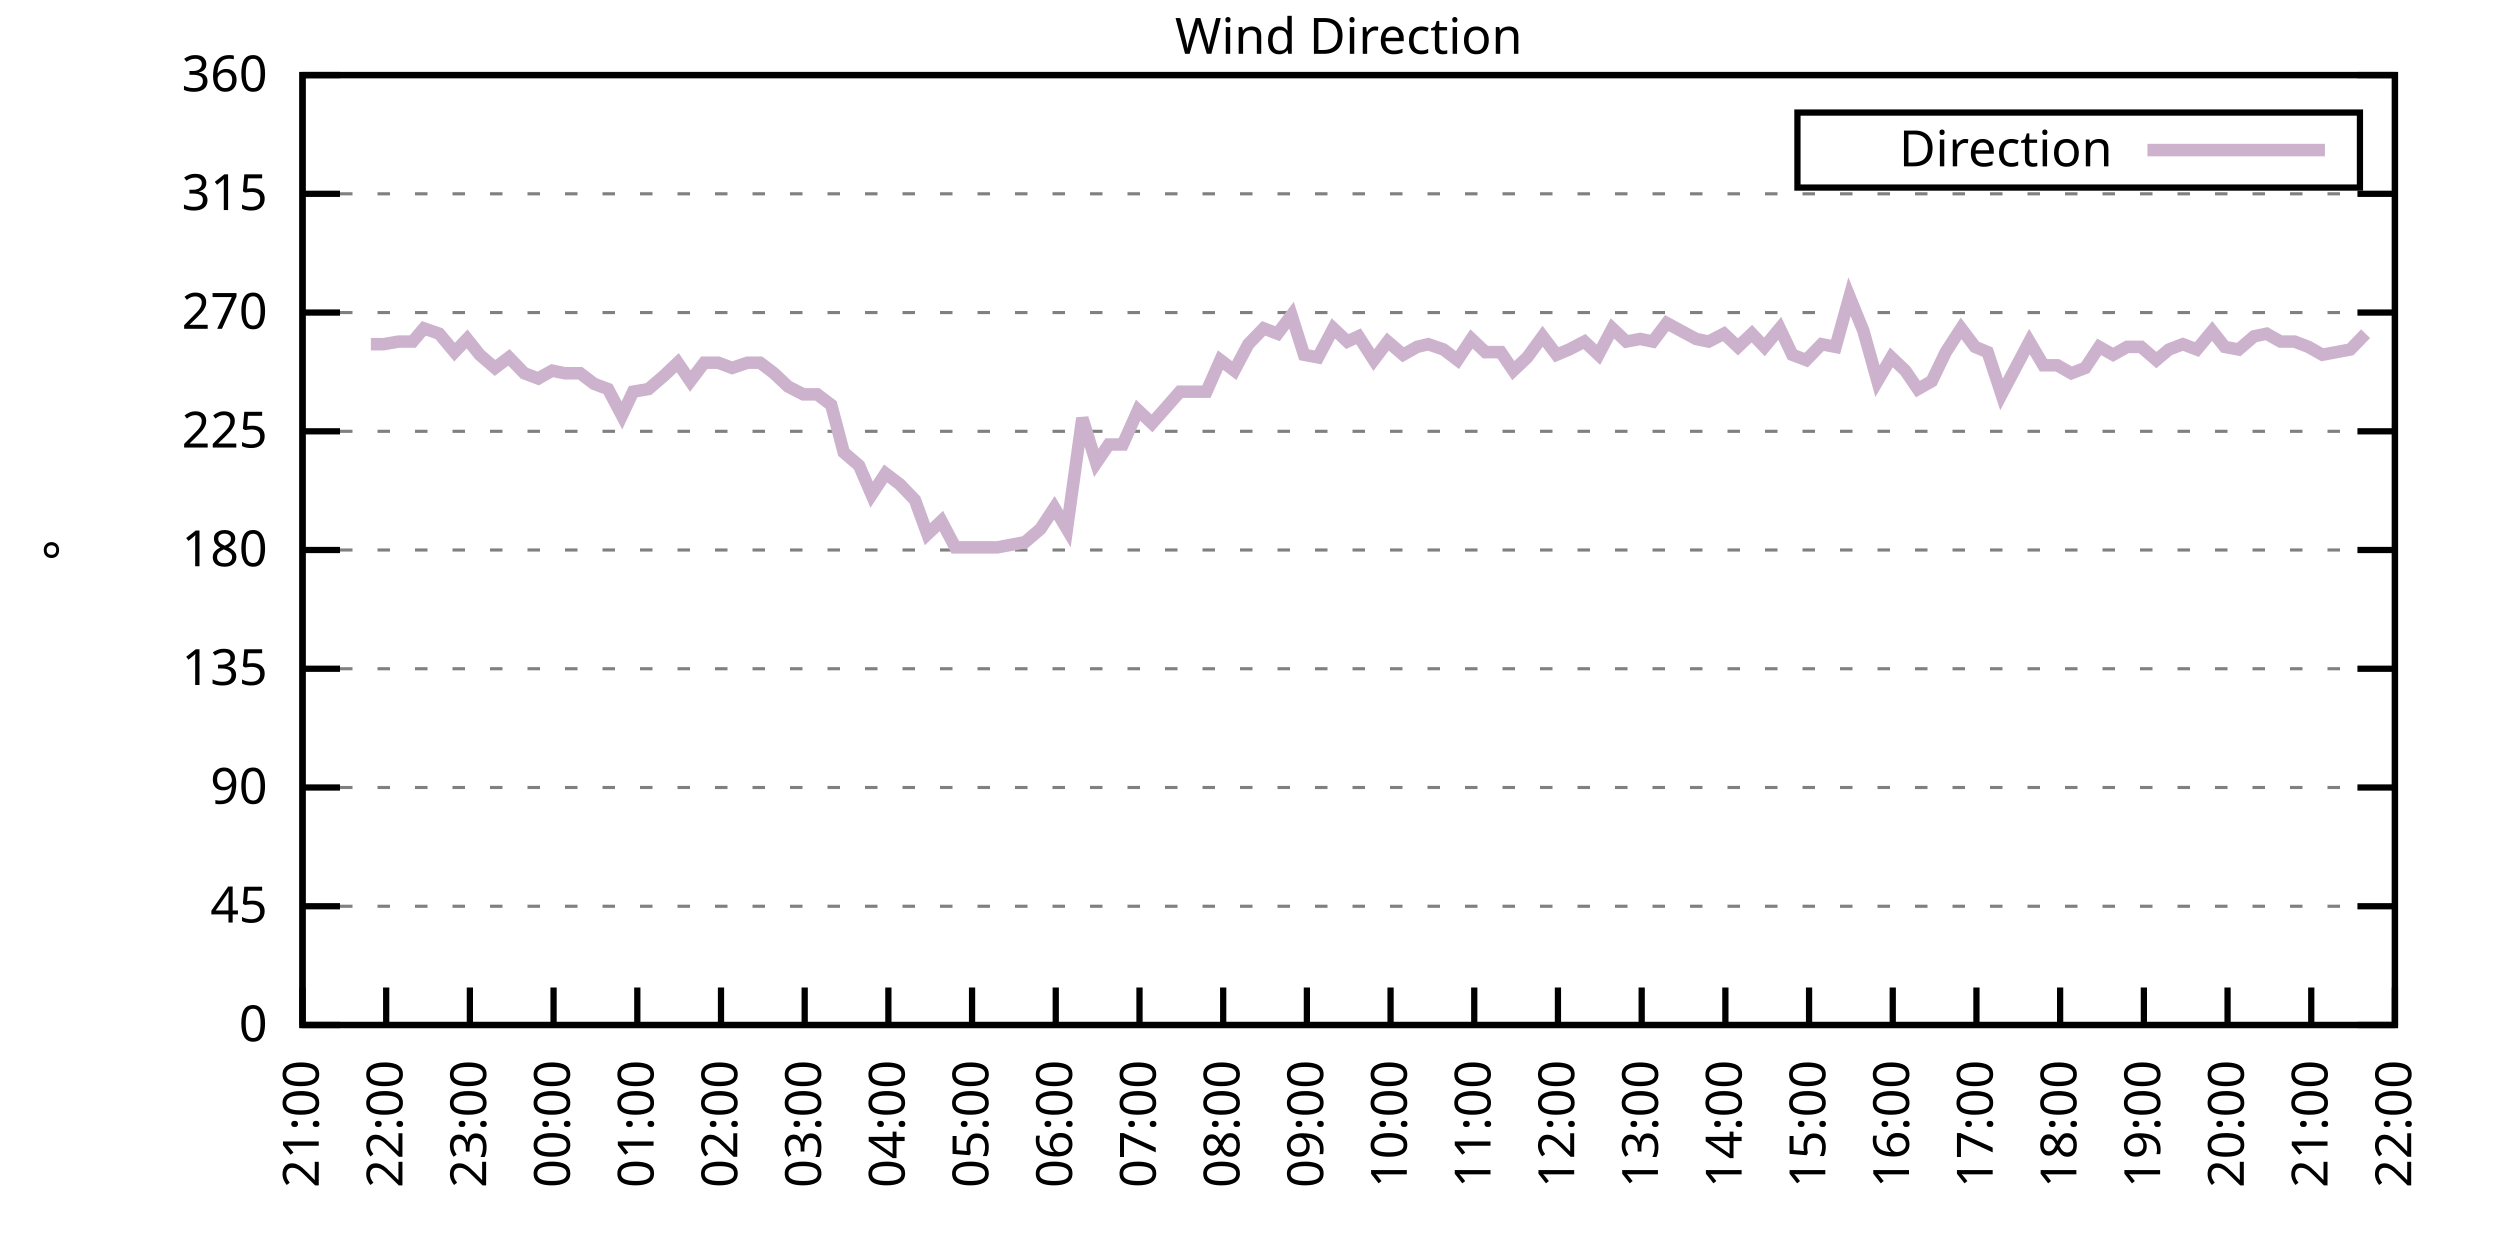
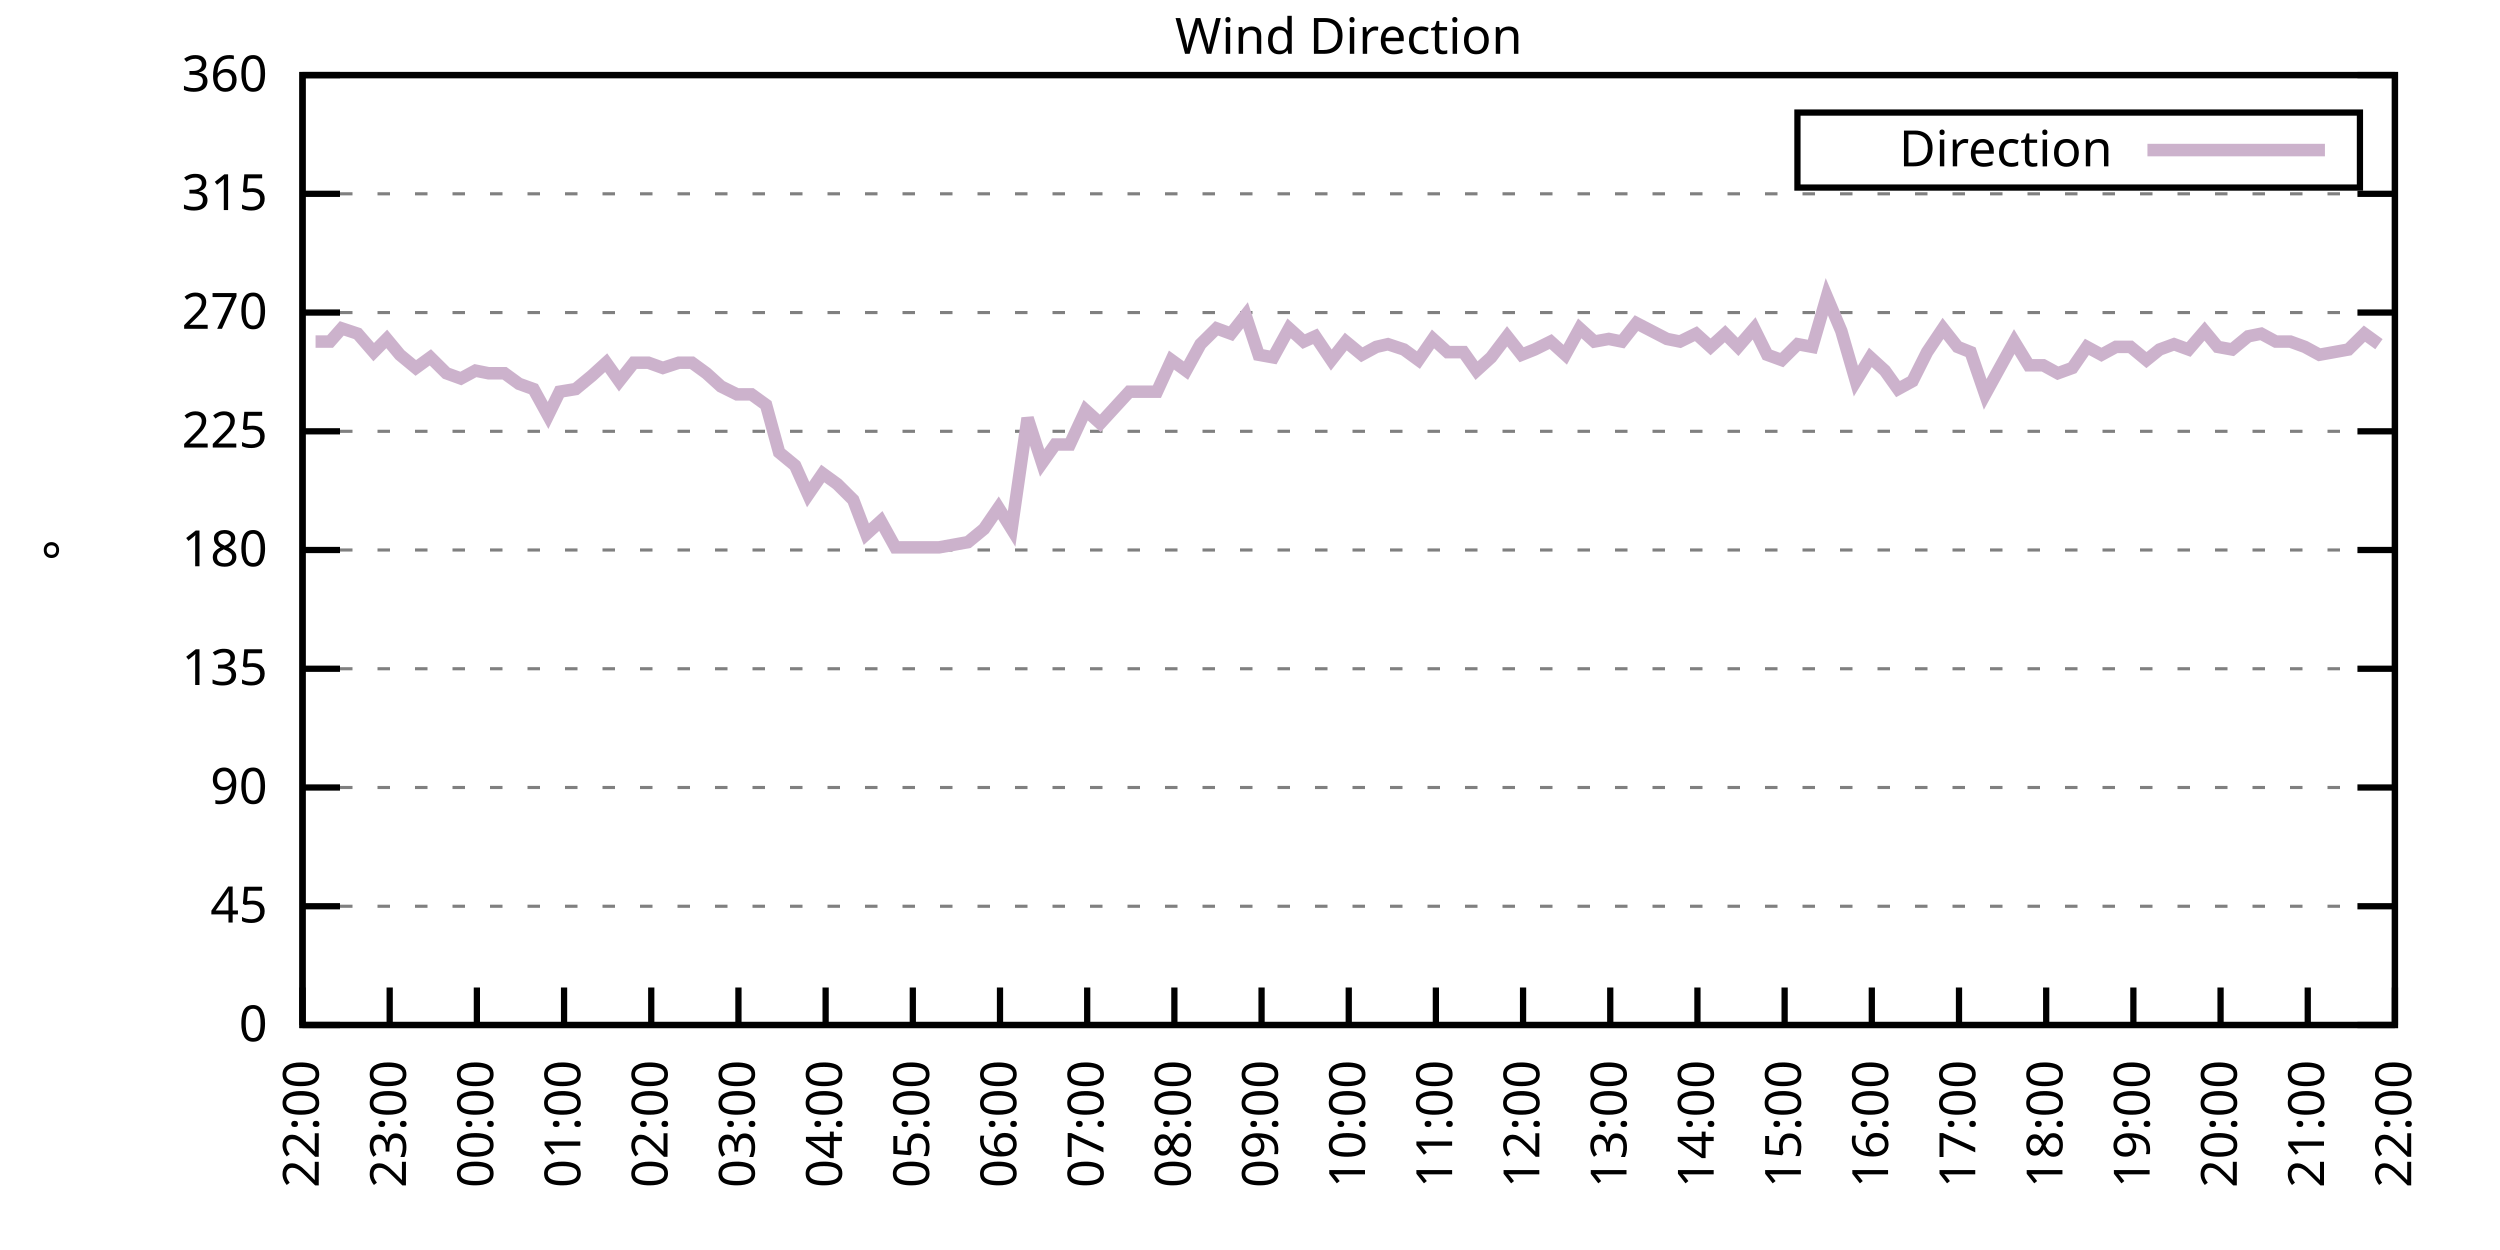
<svg xmlns="http://www.w3.org/2000/svg" xmlns:xlink="http://www.w3.org/1999/xlink" width="400" height="200" viewBox="0 0 400 200">
  <g id="gnuplot_canvas">
    <rect x="0" y="0" width="400" height="200" fill="none" />
    <defs>
      <circle id="gpDot" r="0.5" stroke-width="0.5" stroke="currentColor" />
      <path id="gpPt0" stroke-width="0.333" stroke="currentColor" d="M-1,0 h2 M0,-1 v2" />
      <path id="gpPt1" stroke-width="0.333" stroke="currentColor" d="M-1,-1 L1,1 M1,-1 L-1,1" />
      <path id="gpPt2" stroke-width="0.333" stroke="currentColor" d="M-1,0 L1,0 M0,-1 L0,1 M-1,-1 L1,1 M-1,1 L1,-1" />
      <rect id="gpPt3" stroke-width="0.333" stroke="currentColor" x="-1" y="-1" width="2" height="2" />
      <rect id="gpPt4" stroke-width="0.333" stroke="currentColor" fill="currentColor" x="-1" y="-1" width="2" height="2" />
      <circle id="gpPt5" stroke-width="0.333" stroke="currentColor" cx="0" cy="0" r="1" />
      <use xlink:href="#gpPt5" id="gpPt6" fill="currentColor" stroke="none" />
      <path id="gpPt7" stroke-width="0.333" stroke="currentColor" d="M0,-1.33 L-1.33,0.67 L1.33,0.67 z" />
      <use xlink:href="#gpPt7" id="gpPt8" fill="currentColor" stroke="none" />
      <use xlink:href="#gpPt7" id="gpPt9" stroke="currentColor" transform="rotate(180)" />
      <use xlink:href="#gpPt9" id="gpPt10" fill="currentColor" stroke="none" />
      <use xlink:href="#gpPt3" id="gpPt11" stroke="currentColor" transform="rotate(45)" />
      <use xlink:href="#gpPt11" id="gpPt12" fill="currentColor" stroke="none" />
      <path id="gpPt13" stroke-width="0.333" stroke="currentColor" d="M0,1.330 L1.265,0.411 L0.782,-1.067 L-0.782,-1.076 L-1.265,0.411 z" />
      <use xlink:href="#gpPt13" id="gpPt14" fill="currentColor" stroke="none" />
      <filter id="textbox" filterUnits="objectBoundingBox" x="0" y="0" height="1" width="1">
        <feFlood flood-color="white" flood-opacity="1" result="bgnd" />
        <feComposite in="SourceGraphic" in2="bgnd" operator="atop" />
      </filter>
      <filter id="greybox" filterUnits="objectBoundingBox" x="0" y="0" height="1" width="1">
        <feFlood flood-color="lightgrey" flood-opacity="1" result="grey" />
        <feComposite in="SourceGraphic" in2="grey" operator="atop" />
      </filter>
    </defs>
    <g fill="none" color="white" stroke="currentColor" stroke-width="1.00" stroke-linecap="butt" stroke-linejoin="miter">
</g>
    <g fill="none" color="black" stroke="currentColor" stroke-width="1.00" stroke-linecap="butt" stroke-linejoin="miter">
      <g stroke="none" shape-rendering="crispEdges">
        <polygon fill="rgb(255, 255, 255)" points="48.40,164.00 383.18,164.00 383.18,12.02 48.40,12.02 " />
      </g>
    </g>
    <g fill="none" color="black" stroke="currentColor" stroke-width="1.00" stroke-linecap="butt" stroke-linejoin="miter">
</g>
    <g fill="none" color="black" stroke="black" stroke-width="0.50" stroke-linecap="butt" stroke-linejoin="miter">
</g>
    <g fill="none" color="gray" stroke="currentColor" stroke-width="0.50" stroke-linecap="butt" stroke-linejoin="miter">
      <path stroke="gray" stroke-dasharray="2,4" class="gridline" d="M48.40,164.00 L383.19,164.00  " />
    </g>
    <g fill="none" color="gray" stroke="gray" stroke-width="1.00" stroke-linecap="butt" stroke-linejoin="miter">
</g>
    <g fill="none" color="black" stroke="currentColor" stroke-width="1.00" stroke-linecap="butt" stroke-linejoin="miter">
      <path stroke="black" d="M48.40,164.00 L54.40,164.00 M383.19,164.00 L377.19,164.00  " />
      <g transform="translate(42.80,166.60)" stroke="none" fill="black" font-family="Sans" font-size="8.00" text-anchor="end">
        <text>
          <tspan font-family="Sans"> 0</tspan>
        </text>
      </g>
    </g>
    <g fill="none" color="black" stroke="currentColor" stroke-width="1.00" stroke-linecap="butt" stroke-linejoin="miter">
</g>
    <g fill="none" color="black" stroke="black" stroke-width="0.50" stroke-linecap="butt" stroke-linejoin="miter">
</g>
    <g fill="none" color="gray" stroke="currentColor" stroke-width="0.50" stroke-linecap="butt" stroke-linejoin="miter">
      <path stroke="gray" stroke-dasharray="2,4" class="gridline" d="M48.40,145.00 L383.19,145.00  " />
    </g>
    <g fill="none" color="gray" stroke="gray" stroke-width="1.00" stroke-linecap="butt" stroke-linejoin="miter">
</g>
    <g fill="none" color="black" stroke="currentColor" stroke-width="1.00" stroke-linecap="butt" stroke-linejoin="miter">
      <path stroke="black" d="M48.40,145.00 L54.40,145.00 M383.19,145.00 L377.19,145.00  " />
      <g transform="translate(42.80,147.60)" stroke="none" fill="black" font-family="Sans" font-size="8.00" text-anchor="end">
        <text>
          <tspan font-family="Sans"> 45</tspan>
        </text>
      </g>
    </g>
    <g fill="none" color="black" stroke="currentColor" stroke-width="1.00" stroke-linecap="butt" stroke-linejoin="miter">
</g>
    <g fill="none" color="black" stroke="black" stroke-width="0.50" stroke-linecap="butt" stroke-linejoin="miter">
</g>
    <g fill="none" color="gray" stroke="currentColor" stroke-width="0.50" stroke-linecap="butt" stroke-linejoin="miter">
      <path stroke="gray" stroke-dasharray="2,4" class="gridline" d="M48.40,126.00 L383.19,126.00  " />
    </g>
    <g fill="none" color="gray" stroke="gray" stroke-width="1.00" stroke-linecap="butt" stroke-linejoin="miter">
</g>
    <g fill="none" color="black" stroke="currentColor" stroke-width="1.00" stroke-linecap="butt" stroke-linejoin="miter">
      <path stroke="black" d="M48.40,126.00 L54.40,126.00 M383.19,126.00 L377.19,126.00  " />
      <g transform="translate(42.80,128.60)" stroke="none" fill="black" font-family="Sans" font-size="8.00" text-anchor="end">
        <text>
          <tspan font-family="Sans"> 90</tspan>
        </text>
      </g>
    </g>
    <g fill="none" color="black" stroke="currentColor" stroke-width="1.00" stroke-linecap="butt" stroke-linejoin="miter">
</g>
    <g fill="none" color="black" stroke="black" stroke-width="0.50" stroke-linecap="butt" stroke-linejoin="miter">
</g>
    <g fill="none" color="gray" stroke="currentColor" stroke-width="0.50" stroke-linecap="butt" stroke-linejoin="miter">
      <path stroke="gray" stroke-dasharray="2,4" class="gridline" d="M48.40,107.00 L383.19,107.00  " />
    </g>
    <g fill="none" color="gray" stroke="gray" stroke-width="1.00" stroke-linecap="butt" stroke-linejoin="miter">
</g>
    <g fill="none" color="black" stroke="currentColor" stroke-width="1.00" stroke-linecap="butt" stroke-linejoin="miter">
      <path stroke="black" d="M48.40,107.00 L54.40,107.00 M383.19,107.00 L377.19,107.00  " />
      <g transform="translate(42.80,109.60)" stroke="none" fill="black" font-family="Sans" font-size="8.00" text-anchor="end">
        <text>
          <tspan font-family="Sans"> 135</tspan>
        </text>
      </g>
    </g>
    <g fill="none" color="black" stroke="currentColor" stroke-width="1.00" stroke-linecap="butt" stroke-linejoin="miter">
</g>
    <g fill="none" color="black" stroke="black" stroke-width="0.50" stroke-linecap="butt" stroke-linejoin="miter">
</g>
    <g fill="none" color="gray" stroke="currentColor" stroke-width="0.50" stroke-linecap="butt" stroke-linejoin="miter">
      <path stroke="gray" stroke-dasharray="2,4" class="gridline" d="M48.40,88.00 L383.19,88.00  " />
    </g>
    <g fill="none" color="gray" stroke="gray" stroke-width="1.00" stroke-linecap="butt" stroke-linejoin="miter">
</g>
    <g fill="none" color="black" stroke="currentColor" stroke-width="1.00" stroke-linecap="butt" stroke-linejoin="miter">
      <path stroke="black" d="M48.40,88.00 L54.40,88.00 M383.19,88.00 L377.19,88.00  " />
      <g transform="translate(42.80,90.60)" stroke="none" fill="black" font-family="Sans" font-size="8.00" text-anchor="end">
        <text>
          <tspan font-family="Sans"> 180</tspan>
        </text>
      </g>
    </g>
    <g fill="none" color="black" stroke="currentColor" stroke-width="1.00" stroke-linecap="butt" stroke-linejoin="miter">
</g>
    <g fill="none" color="black" stroke="black" stroke-width="0.50" stroke-linecap="butt" stroke-linejoin="miter">
</g>
    <g fill="none" color="gray" stroke="currentColor" stroke-width="0.50" stroke-linecap="butt" stroke-linejoin="miter">
      <path stroke="gray" stroke-dasharray="2,4" class="gridline" d="M48.40,69.01 L383.19,69.01  " />
    </g>
    <g fill="none" color="gray" stroke="gray" stroke-width="1.00" stroke-linecap="butt" stroke-linejoin="miter">
</g>
    <g fill="none" color="black" stroke="currentColor" stroke-width="1.00" stroke-linecap="butt" stroke-linejoin="miter">
      <path stroke="black" d="M48.40,69.01 L54.40,69.01 M383.19,69.01 L377.19,69.01  " />
      <g transform="translate(42.80,71.61)" stroke="none" fill="black" font-family="Sans" font-size="8.00" text-anchor="end">
        <text>
          <tspan font-family="Sans"> 225</tspan>
        </text>
      </g>
    </g>
    <g fill="none" color="black" stroke="currentColor" stroke-width="1.00" stroke-linecap="butt" stroke-linejoin="miter">
</g>
    <g fill="none" color="black" stroke="black" stroke-width="0.50" stroke-linecap="butt" stroke-linejoin="miter">
</g>
    <g fill="none" color="gray" stroke="currentColor" stroke-width="0.50" stroke-linecap="butt" stroke-linejoin="miter">
      <path stroke="gray" stroke-dasharray="2,4" class="gridline" d="M48.40,50.01 L383.19,50.01  " />
    </g>
    <g fill="none" color="gray" stroke="gray" stroke-width="1.00" stroke-linecap="butt" stroke-linejoin="miter">
</g>
    <g fill="none" color="black" stroke="currentColor" stroke-width="1.00" stroke-linecap="butt" stroke-linejoin="miter">
      <path stroke="black" d="M48.40,50.01 L54.40,50.01 M383.19,50.01 L377.19,50.01  " />
      <g transform="translate(42.80,52.61)" stroke="none" fill="black" font-family="Sans" font-size="8.00" text-anchor="end">
        <text>
          <tspan font-family="Sans"> 270</tspan>
        </text>
      </g>
    </g>
    <g fill="none" color="black" stroke="currentColor" stroke-width="1.00" stroke-linecap="butt" stroke-linejoin="miter">
</g>
    <g fill="none" color="black" stroke="black" stroke-width="0.50" stroke-linecap="butt" stroke-linejoin="miter">
</g>
    <g fill="none" color="gray" stroke="currentColor" stroke-width="0.50" stroke-linecap="butt" stroke-linejoin="miter">
      <path stroke="gray" stroke-dasharray="2,4" class="gridline" d="M48.40,31.01 L383.19,31.01  " />
    </g>
    <g fill="none" color="gray" stroke="gray" stroke-width="1.00" stroke-linecap="butt" stroke-linejoin="miter">
</g>
    <g fill="none" color="black" stroke="currentColor" stroke-width="1.00" stroke-linecap="butt" stroke-linejoin="miter">
      <path stroke="black" d="M48.40,31.01 L54.40,31.01 M383.19,31.01 L377.19,31.01  " />
      <g transform="translate(42.80,33.61)" stroke="none" fill="black" font-family="Sans" font-size="8.00" text-anchor="end">
        <text>
          <tspan font-family="Sans"> 315</tspan>
        </text>
      </g>
    </g>
    <g fill="none" color="black" stroke="currentColor" stroke-width="1.00" stroke-linecap="butt" stroke-linejoin="miter">
</g>
    <g fill="none" color="black" stroke="black" stroke-width="0.50" stroke-linecap="butt" stroke-linejoin="miter">
</g>
    <g fill="none" color="gray" stroke="currentColor" stroke-width="0.50" stroke-linecap="butt" stroke-linejoin="miter">
      <path stroke="gray" stroke-dasharray="2,4" class="gridline" d="M48.40,12.01 L383.19,12.01  " />
    </g>
    <g fill="none" color="gray" stroke="gray" stroke-width="1.00" stroke-linecap="butt" stroke-linejoin="miter">
</g>
    <g fill="none" color="black" stroke="currentColor" stroke-width="1.00" stroke-linecap="butt" stroke-linejoin="miter">
      <path stroke="black" d="M48.40,12.01 L54.40,12.01 M383.19,12.01 L377.19,12.01  " />
      <g transform="translate(42.80,14.61)" stroke="none" fill="black" font-family="Sans" font-size="8.00" text-anchor="end">
        <text>
          <tspan font-family="Sans"> 360</tspan>
        </text>
      </g>
    </g>
    <g fill="none" color="black" stroke="currentColor" stroke-width="1.00" stroke-linecap="butt" stroke-linejoin="miter">
      <path stroke="black" d="M48.40,164.00 L48.40,158.00  " />
      <g transform="translate(51.00,169.60) rotate(270.00)" stroke="none" fill="black" font-family="Sans" font-size="8.00" text-anchor="end">
        <text>
-           <tspan font-family="Sans">21:00</tspan>
-         </text>
-       </g>
-     </g>
-     <g fill="none" color="black" stroke="currentColor" stroke-width="1.00" stroke-linecap="butt" stroke-linejoin="miter">
-       <path stroke="black" d="M61.79,164.00 L61.79,158.00  " />
-       <g transform="translate(64.39,169.60) rotate(270.00)" stroke="none" fill="black" font-family="Sans" font-size="8.00" text-anchor="end">
-         <text>
          <tspan font-family="Sans">22:00</tspan>
        </text>
      </g>
    </g>
    <g fill="none" color="black" stroke="currentColor" stroke-width="1.00" stroke-linecap="butt" stroke-linejoin="miter">
-       <path stroke="black" d="M75.18,164.00 L75.18,158.00  " />
-       <g transform="translate(77.78,169.60) rotate(270.00)" stroke="none" fill="black" font-family="Sans" font-size="8.00" text-anchor="end">
+       <path stroke="black" d="M62.35,164.00 L62.35,158.00  " />
+       <g transform="translate(64.95,169.60) rotate(270.00)" stroke="none" fill="black" font-family="Sans" font-size="8.00" text-anchor="end">
        <text>
          <tspan font-family="Sans">23:00</tspan>
        </text>
      </g>
    </g>
    <g fill="none" color="black" stroke="currentColor" stroke-width="1.00" stroke-linecap="butt" stroke-linejoin="miter">
-       <path stroke="black" d="M88.57,164.00 L88.57,158.00  " />
-       <g transform="translate(91.17,169.60) rotate(270.00)" stroke="none" fill="black" font-family="Sans" font-size="8.00" text-anchor="end">
+       <path stroke="black" d="M76.30,164.00 L76.30,158.00  " />
+       <g transform="translate(78.90,169.60) rotate(270.00)" stroke="none" fill="black" font-family="Sans" font-size="8.00" text-anchor="end">
        <text>
          <tspan font-family="Sans">00:00</tspan>
        </text>
      </g>
    </g>
    <g fill="none" color="black" stroke="currentColor" stroke-width="1.00" stroke-linecap="butt" stroke-linejoin="miter">
-       <path stroke="black" d="M101.97,164.00 L101.97,158.00  " />
-       <g transform="translate(104.57,169.60) rotate(270.00)" stroke="none" fill="black" font-family="Sans" font-size="8.00" text-anchor="end">
+       <path stroke="black" d="M90.25,164.00 L90.25,158.00  " />
+       <g transform="translate(92.85,169.60) rotate(270.00)" stroke="none" fill="black" font-family="Sans" font-size="8.00" text-anchor="end">
        <text>
          <tspan font-family="Sans">01:00</tspan>
        </text>
      </g>
    </g>
    <g fill="none" color="black" stroke="currentColor" stroke-width="1.00" stroke-linecap="butt" stroke-linejoin="miter">
-       <path stroke="black" d="M115.36,164.00 L115.36,158.00  " />
-       <g transform="translate(117.96,169.60) rotate(270.00)" stroke="none" fill="black" font-family="Sans" font-size="8.00" text-anchor="end">
+       <path stroke="black" d="M104.20,164.00 L104.20,158.00  " />
+       <g transform="translate(106.80,169.60) rotate(270.00)" stroke="none" fill="black" font-family="Sans" font-size="8.00" text-anchor="end">
        <text>
          <tspan font-family="Sans">02:00</tspan>
        </text>
      </g>
    </g>
    <g fill="none" color="black" stroke="currentColor" stroke-width="1.00" stroke-linecap="butt" stroke-linejoin="miter">
-       <path stroke="black" d="M128.75,164.00 L128.75,158.00  " />
-       <g transform="translate(131.35,169.60) rotate(270.00)" stroke="none" fill="black" font-family="Sans" font-size="8.00" text-anchor="end">
+       <path stroke="black" d="M118.15,164.00 L118.15,158.00  " />
+       <g transform="translate(120.75,169.60) rotate(270.00)" stroke="none" fill="black" font-family="Sans" font-size="8.00" text-anchor="end">
        <text>
          <tspan font-family="Sans">03:00</tspan>
        </text>
      </g>
    </g>
    <g fill="none" color="black" stroke="currentColor" stroke-width="1.00" stroke-linecap="butt" stroke-linejoin="miter">
-       <path stroke="black" d="M142.14,164.00 L142.14,158.00  " />
-       <g transform="translate(144.74,169.60) rotate(270.00)" stroke="none" fill="black" font-family="Sans" font-size="8.00" text-anchor="end">
+       <path stroke="black" d="M132.10,164.00 L132.10,158.00  " />
+       <g transform="translate(134.70,169.60) rotate(270.00)" stroke="none" fill="black" font-family="Sans" font-size="8.00" text-anchor="end">
        <text>
          <tspan font-family="Sans">04:00</tspan>
        </text>
      </g>
    </g>
    <g fill="none" color="black" stroke="currentColor" stroke-width="1.00" stroke-linecap="butt" stroke-linejoin="miter">
-       <path stroke="black" d="M155.53,164.00 L155.53,158.00  " />
-       <g transform="translate(158.13,169.60) rotate(270.00)" stroke="none" fill="black" font-family="Sans" font-size="8.00" text-anchor="end">
+       <path stroke="black" d="M146.05,164.00 L146.05,158.00  " />
+       <g transform="translate(148.65,169.60) rotate(270.00)" stroke="none" fill="black" font-family="Sans" font-size="8.00" text-anchor="end">
        <text>
          <tspan font-family="Sans">05:00</tspan>
        </text>
      </g>
    </g>
    <g fill="none" color="black" stroke="currentColor" stroke-width="1.00" stroke-linecap="butt" stroke-linejoin="miter">
-       <path stroke="black" d="M168.92,164.00 L168.92,158.00  " />
-       <g transform="translate(171.52,169.60) rotate(270.00)" stroke="none" fill="black" font-family="Sans" font-size="8.00" text-anchor="end">
+       <path stroke="black" d="M160.00,164.00 L160.00,158.00  " />
+       <g transform="translate(162.60,169.60) rotate(270.00)" stroke="none" fill="black" font-family="Sans" font-size="8.00" text-anchor="end">
        <text>
          <tspan font-family="Sans">06:00</tspan>
        </text>
      </g>
    </g>
    <g fill="none" color="black" stroke="currentColor" stroke-width="1.00" stroke-linecap="butt" stroke-linejoin="miter">
-       <path stroke="black" d="M182.32,164.00 L182.32,158.00  " />
-       <g transform="translate(184.92,169.60) rotate(270.00)" stroke="none" fill="black" font-family="Sans" font-size="8.00" text-anchor="end">
+       <path stroke="black" d="M173.95,164.00 L173.95,158.00  " />
+       <g transform="translate(176.55,169.60) rotate(270.00)" stroke="none" fill="black" font-family="Sans" font-size="8.00" text-anchor="end">
        <text>
          <tspan font-family="Sans">07:00</tspan>
        </text>
      </g>
    </g>
    <g fill="none" color="black" stroke="currentColor" stroke-width="1.00" stroke-linecap="butt" stroke-linejoin="miter">
-       <path stroke="black" d="M195.71,164.00 L195.71,158.00  " />
-       <g transform="translate(198.31,169.60) rotate(270.00)" stroke="none" fill="black" font-family="Sans" font-size="8.00" text-anchor="end">
+       <path stroke="black" d="M187.90,164.00 L187.90,158.00  " />
+       <g transform="translate(190.50,169.60) rotate(270.00)" stroke="none" fill="black" font-family="Sans" font-size="8.00" text-anchor="end">
        <text>
          <tspan font-family="Sans">08:00</tspan>
        </text>
      </g>
    </g>
    <g fill="none" color="black" stroke="currentColor" stroke-width="1.00" stroke-linecap="butt" stroke-linejoin="miter">
-       <path stroke="black" d="M209.10,164.00 L209.10,158.00  " />
-       <g transform="translate(211.70,169.60) rotate(270.00)" stroke="none" fill="black" font-family="Sans" font-size="8.00" text-anchor="end">
+       <path stroke="black" d="M201.85,164.00 L201.85,158.00  " />
+       <g transform="translate(204.45,169.60) rotate(270.00)" stroke="none" fill="black" font-family="Sans" font-size="8.00" text-anchor="end">
        <text>
          <tspan font-family="Sans">09:00</tspan>
        </text>
      </g>
    </g>
    <g fill="none" color="black" stroke="currentColor" stroke-width="1.00" stroke-linecap="butt" stroke-linejoin="miter">
-       <path stroke="black" d="M222.49,164.00 L222.49,158.00  " />
-       <g transform="translate(225.09,169.60) rotate(270.00)" stroke="none" fill="black" font-family="Sans" font-size="8.00" text-anchor="end">
+       <path stroke="black" d="M215.80,164.00 L215.80,158.00  " />
+       <g transform="translate(218.40,169.60) rotate(270.00)" stroke="none" fill="black" font-family="Sans" font-size="8.00" text-anchor="end">
        <text>
          <tspan font-family="Sans">10:00</tspan>
        </text>
      </g>
    </g>
    <g fill="none" color="black" stroke="currentColor" stroke-width="1.00" stroke-linecap="butt" stroke-linejoin="miter">
-       <path stroke="black" d="M235.88,164.00 L235.88,158.00  " />
-       <g transform="translate(238.48,169.60) rotate(270.00)" stroke="none" fill="black" font-family="Sans" font-size="8.00" text-anchor="end">
+       <path stroke="black" d="M229.74,164.00 L229.74,158.00  " />
+       <g transform="translate(232.34,169.60) rotate(270.00)" stroke="none" fill="black" font-family="Sans" font-size="8.00" text-anchor="end">
        <text>
          <tspan font-family="Sans">11:00</tspan>
        </text>
      </g>
    </g>
    <g fill="none" color="black" stroke="currentColor" stroke-width="1.00" stroke-linecap="butt" stroke-linejoin="miter">
-       <path stroke="black" d="M249.27,164.00 L249.27,158.00  " />
-       <g transform="translate(251.87,169.60) rotate(270.00)" stroke="none" fill="black" font-family="Sans" font-size="8.00" text-anchor="end">
+       <path stroke="black" d="M243.69,164.00 L243.69,158.00  " />
+       <g transform="translate(246.29,169.60) rotate(270.00)" stroke="none" fill="black" font-family="Sans" font-size="8.00" text-anchor="end">
        <text>
          <tspan font-family="Sans">12:00</tspan>
        </text>
      </g>
    </g>
    <g fill="none" color="black" stroke="currentColor" stroke-width="1.00" stroke-linecap="butt" stroke-linejoin="miter">
-       <path stroke="black" d="M262.67,164.00 L262.67,158.00  " />
-       <g transform="translate(265.27,169.60) rotate(270.00)" stroke="none" fill="black" font-family="Sans" font-size="8.00" text-anchor="end">
+       <path stroke="black" d="M257.64,164.00 L257.64,158.00  " />
+       <g transform="translate(260.24,169.60) rotate(270.00)" stroke="none" fill="black" font-family="Sans" font-size="8.00" text-anchor="end">
        <text>
          <tspan font-family="Sans">13:00</tspan>
        </text>
      </g>
    </g>
    <g fill="none" color="black" stroke="currentColor" stroke-width="1.00" stroke-linecap="butt" stroke-linejoin="miter">
-       <path stroke="black" d="M276.06,164.00 L276.06,158.00  " />
-       <g transform="translate(278.66,169.60) rotate(270.00)" stroke="none" fill="black" font-family="Sans" font-size="8.00" text-anchor="end">
+       <path stroke="black" d="M271.59,164.00 L271.59,158.00  " />
+       <g transform="translate(274.19,169.60) rotate(270.00)" stroke="none" fill="black" font-family="Sans" font-size="8.00" text-anchor="end">
        <text>
          <tspan font-family="Sans">14:00</tspan>
        </text>
      </g>
    </g>
    <g fill="none" color="black" stroke="currentColor" stroke-width="1.00" stroke-linecap="butt" stroke-linejoin="miter">
-       <path stroke="black" d="M289.45,164.00 L289.45,158.00  " />
-       <g transform="translate(292.05,169.60) rotate(270.00)" stroke="none" fill="black" font-family="Sans" font-size="8.00" text-anchor="end">
+       <path stroke="black" d="M285.54,164.00 L285.54,158.00  " />
+       <g transform="translate(288.14,169.60) rotate(270.00)" stroke="none" fill="black" font-family="Sans" font-size="8.00" text-anchor="end">
        <text>
          <tspan font-family="Sans">15:00</tspan>
        </text>
      </g>
    </g>
    <g fill="none" color="black" stroke="currentColor" stroke-width="1.00" stroke-linecap="butt" stroke-linejoin="miter">
-       <path stroke="black" d="M302.84,164.00 L302.84,158.00  " />
-       <g transform="translate(305.44,169.60) rotate(270.00)" stroke="none" fill="black" font-family="Sans" font-size="8.00" text-anchor="end">
+       <path stroke="black" d="M299.49,164.00 L299.49,158.00  " />
+       <g transform="translate(302.09,169.60) rotate(270.00)" stroke="none" fill="black" font-family="Sans" font-size="8.00" text-anchor="end">
        <text>
          <tspan font-family="Sans">16:00</tspan>
        </text>
      </g>
    </g>
    <g fill="none" color="black" stroke="currentColor" stroke-width="1.00" stroke-linecap="butt" stroke-linejoin="miter">
-       <path stroke="black" d="M316.23,164.00 L316.23,158.00  " />
-       <g transform="translate(318.83,169.60) rotate(270.00)" stroke="none" fill="black" font-family="Sans" font-size="8.00" text-anchor="end">
+       <path stroke="black" d="M313.44,164.00 L313.44,158.00  " />
+       <g transform="translate(316.04,169.60) rotate(270.00)" stroke="none" fill="black" font-family="Sans" font-size="8.00" text-anchor="end">
        <text>
          <tspan font-family="Sans">17:00</tspan>
        </text>
      </g>
    </g>
    <g fill="none" color="black" stroke="currentColor" stroke-width="1.00" stroke-linecap="butt" stroke-linejoin="miter">
-       <path stroke="black" d="M329.62,164.00 L329.62,158.00  " />
-       <g transform="translate(332.22,169.60) rotate(270.00)" stroke="none" fill="black" font-family="Sans" font-size="8.00" text-anchor="end">
+       <path stroke="black" d="M327.39,164.00 L327.39,158.00  " />
+       <g transform="translate(329.99,169.60) rotate(270.00)" stroke="none" fill="black" font-family="Sans" font-size="8.00" text-anchor="end">
        <text>
          <tspan font-family="Sans">18:00</tspan>
        </text>
      </g>
    </g>
    <g fill="none" color="black" stroke="currentColor" stroke-width="1.00" stroke-linecap="butt" stroke-linejoin="miter">
-       <path stroke="black" d="M343.02,164.00 L343.02,158.00  " />
-       <g transform="translate(345.62,169.60) rotate(270.00)" stroke="none" fill="black" font-family="Sans" font-size="8.00" text-anchor="end">
+       <path stroke="black" d="M341.34,164.00 L341.34,158.00  " />
+       <g transform="translate(343.94,169.60) rotate(270.00)" stroke="none" fill="black" font-family="Sans" font-size="8.00" text-anchor="end">
        <text>
          <tspan font-family="Sans">19:00</tspan>
        </text>
      </g>
    </g>
    <g fill="none" color="black" stroke="currentColor" stroke-width="1.00" stroke-linecap="butt" stroke-linejoin="miter">
-       <path stroke="black" d="M356.41,164.00 L356.41,158.00  " />
-       <g transform="translate(359.01,169.60) rotate(270.00)" stroke="none" fill="black" font-family="Sans" font-size="8.00" text-anchor="end">
+       <path stroke="black" d="M355.29,164.00 L355.29,158.00  " />
+       <g transform="translate(357.89,169.60) rotate(270.00)" stroke="none" fill="black" font-family="Sans" font-size="8.00" text-anchor="end">
        <text>
          <tspan font-family="Sans">20:00</tspan>
        </text>
      </g>
    </g>
    <g fill="none" color="black" stroke="currentColor" stroke-width="1.00" stroke-linecap="butt" stroke-linejoin="miter">
-       <path stroke="black" d="M369.80,164.00 L369.80,158.00  " />
-       <g transform="translate(372.40,169.60) rotate(270.00)" stroke="none" fill="black" font-family="Sans" font-size="8.00" text-anchor="end">
+       <path stroke="black" d="M369.24,164.00 L369.24,158.00  " />
+       <g transform="translate(371.84,169.60) rotate(270.00)" stroke="none" fill="black" font-family="Sans" font-size="8.00" text-anchor="end">
        <text>
          <tspan font-family="Sans">21:00</tspan>
        </text>
      </g>
    </g>
    <g fill="none" color="black" stroke="currentColor" stroke-width="1.00" stroke-linecap="butt" stroke-linejoin="miter">
      <path stroke="black" d="M383.19,164.00 L383.19,158.00  " />
      <g transform="translate(385.79,169.60) rotate(270.00)" stroke="none" fill="black" font-family="Sans" font-size="8.00" text-anchor="end">
        <text>
          <tspan font-family="Sans">22:00</tspan>
        </text>
      </g>
    </g>
    <g fill="none" color="black" stroke="currentColor" stroke-width="1.00" stroke-linecap="butt" stroke-linejoin="miter">
</g>
    <g fill="none" color="black" stroke="currentColor" stroke-width="1.00" stroke-linecap="butt" stroke-linejoin="miter">
      <path stroke="black" d="M48.40,12.01 L48.40,164.00 L383.19,164.00 L383.19,12.01 L48.40,12.01 Z  " />
    </g>
    <g fill="none" color="black" stroke="currentColor" stroke-width="1.00" stroke-linecap="butt" stroke-linejoin="miter">
</g>
    <g fill="none" color="black" stroke="currentColor" stroke-width="1.00" stroke-linecap="butt" stroke-linejoin="miter">
      <path stroke="black" d="M287.59,30.01 L287.59,18.01 L377.59,18.01 L377.59,30.01 L287.59,30.01 Z  " />
    </g>
    <g id="Wind_direction_plot_1">
      <g fill="none" color="white" stroke="black" stroke-width="2.00" stroke-linecap="butt" stroke-linejoin="miter">
</g>
      <g fill="none" color="black" stroke="currentColor" stroke-width="2.00" stroke-linecap="butt" stroke-linejoin="miter">
        <g transform="translate(337.99,26.61)" stroke="none" fill="black" font-family="Sans" font-size="8.00" text-anchor="end">
          <text>
            <tspan font-family="Sans">Direction</tspan>
          </text>
        </g>
      </g>
      <g fill="none" color="black" stroke="currentColor" stroke-width="2.00" stroke-linecap="butt" stroke-linejoin="miter">
-         <path stroke="rgb(204, 178, 204)" d="M343.59,24.01 L371.99,24.01 M59.34,55.07 L61.35,55.07 L63.80,54.65 L66.03,54.65 L67.82,52.54 L70.27,53.39   L72.73,56.34 L74.74,54.23 L76.75,56.76 L79.20,58.87 L81.43,57.18 L83.89,59.72 L86.12,60.56 L88.35,59.30   L90.36,59.72 L92.82,59.72 L95.05,61.41 L97.28,62.25 L99.51,66.47 L101.30,62.67 L103.75,62.25 L106.21,60.14   L108.44,58.03 L110.45,60.98 L112.68,58.03 L114.91,58.03 L117.14,58.87 L119.60,58.03 L121.61,58.03 L123.84,59.72   L126.07,61.83 L128.53,63.10 L130.76,63.10 L132.99,64.78 L135.00,72.38 L137.45,74.49 L139.46,79.14 L141.69,75.76   L143.93,77.45 L146.38,79.98 L148.39,85.47 L150.62,83.36 L152.85,87.58 L155.31,87.58 L157.10,87.58 L159.55,87.58   L161.78,87.16 L164.01,86.74 L166.47,84.63 L168.70,81.25 L170.71,84.63 L173.17,66.90 L175.40,74.07 L177.41,71.12   L179.64,71.12 L182.09,65.63 L184.32,67.74 L186.56,65.21 L188.79,62.67 L191.02,62.67 L193.03,62.67 L195.26,57.61   L197.49,59.30 L199.73,55.07 L202.18,52.54 L204.41,53.39 L206.64,50.43 L208.65,56.76 L210.88,57.18 L213.34,52.54   L215.57,54.65 L217.36,53.81 L219.81,57.61 L222.04,54.65 L224.50,56.76 L226.73,55.50 L228.52,55.07 L230.97,55.92   L233.20,57.61 L235.44,54.23 L237.67,56.34 L240.12,56.34 L242.13,59.30 L244.36,57.18 L246.82,53.81 L249.05,56.76   L251.06,55.92 L253.51,54.65 L255.75,56.76 L257.98,52.54 L260.21,54.65 L262.44,54.23 L264.45,54.65 L266.68,51.70   L271.37,54.23 L273.38,54.65 L275.83,53.39 L278.07,55.50 L280.30,53.39 L282.31,55.50 L284.76,52.54 L286.77,56.76   L289.00,57.61 L291.46,55.07 L293.69,55.50 L295.92,47.47 L298.15,52.96 L300.39,60.98 L302.62,57.18 L304.85,59.30   L306.86,62.25 L309.09,60.98 L311.32,56.34 L313.78,52.54 L316.01,55.50 L318.02,56.34 L320.25,63.10 L322.70,58.45   L324.71,54.65 L326.95,58.45 L329.18,58.45 L331.41,59.72 L333.64,58.87 L335.87,55.50 L338.10,56.76 L340.34,55.50   L342.57,55.50 L345.02,57.61 L347.03,55.92 L349.26,55.07 L351.50,55.92 L353.95,52.96 L355.96,55.50 L358.19,55.92   L360.65,53.81 L362.66,53.39 L364.89,54.65 L367.12,54.65 L369.35,55.50 L371.58,56.76 L373.82,56.34 L376.05,55.92   L378.50,53.39  " />
+         <path stroke="rgb(204, 178, 204)" d="M343.59,24.01 L371.99,24.01 M50.49,54.65 L52.82,54.65 L54.68,52.54 L57.23,53.39 L59.79,56.34 L61.88,54.23   L63.98,56.76 L66.53,58.87 L68.86,57.18 L71.42,59.72 L73.74,60.56 L76.07,59.30 L78.16,59.72 L80.72,59.72   L83.04,61.41 L85.37,62.25 L87.69,66.47 L89.55,62.67 L92.11,62.25 L94.67,60.14 L96.99,58.03 L99.08,60.98   L101.41,58.03 L103.73,58.03 L106.06,58.87 L108.62,58.03 L110.71,58.03 L113.03,59.72 L115.36,61.83 L117.92,63.10   L120.24,63.10 L122.57,64.78 L124.66,72.38 L127.22,74.49 L129.31,79.14 L131.63,75.76 L133.96,77.45 L136.51,79.98   L138.61,85.47 L140.93,83.36 L143.26,87.58 L145.81,87.58 L147.67,87.58 L150.23,87.58 L152.56,87.16 L154.88,86.74   L157.44,84.63 L159.76,81.25 L161.86,84.63 L164.41,66.90 L166.74,74.07 L168.83,71.12 L171.16,71.12 L173.71,65.63   L176.04,67.74 L178.36,65.21 L180.69,62.67 L183.01,62.67 L185.11,62.67 L187.43,57.61 L189.76,59.30 L192.08,55.07   L194.64,52.54 L196.96,53.39 L199.29,50.43 L201.38,56.76 L203.71,57.18 L206.26,52.54 L208.59,54.65 L210.45,53.81   L213.01,57.61 L215.33,54.65 L217.89,56.76 L220.21,55.50 L222.07,55.07 L224.63,55.92 L226.95,57.61 L229.28,54.23   L231.60,56.34 L234.16,56.34 L236.25,59.30 L238.58,57.18 L241.14,53.81 L243.46,56.76 L245.55,55.92 L248.11,54.65   L250.44,56.76 L252.76,52.54 L255.09,54.65 L257.41,54.23 L259.50,54.65 L261.83,51.70 L266.71,54.23 L268.80,54.65   L271.36,53.39 L273.69,55.50 L276.01,53.39 L278.10,55.50 L280.66,52.54 L282.75,56.76 L285.08,57.61 L287.64,55.07   L289.96,55.50 L292.29,47.47 L294.61,52.96 L296.94,60.98 L299.26,57.18 L301.58,59.30 L303.68,62.25 L306.00,60.98   L308.33,56.34 L310.88,52.54 L313.21,55.50 L315.30,56.34 L317.63,63.10 L320.18,58.45 L322.28,54.65 L324.60,58.45   L326.93,58.45 L329.25,59.72 L331.58,58.87 L333.90,55.50 L336.23,56.76 L338.55,55.50 L340.88,55.50 L343.43,57.61   L345.53,55.92 L347.85,55.07 L350.18,55.92 L352.73,52.96 L354.83,55.50 L357.15,55.92 L359.71,53.81 L361.80,53.39   L364.13,54.65 L366.45,54.65 L368.78,55.50 L371.10,56.76 L373.43,56.34 L375.75,55.92 L378.31,53.39 L380.63,55.07    " />
      </g>
    </g>
    <g fill="none" color="black" stroke="currentColor" stroke-width="2.00" stroke-linecap="butt" stroke-linejoin="miter">
</g>
    <g fill="none" color="black" stroke="black" stroke-width="1.00" stroke-linecap="butt" stroke-linejoin="miter">
</g>
    <g fill="none" color="black" stroke="currentColor" stroke-width="1.00" stroke-linecap="butt" stroke-linejoin="miter">
      <path stroke="black" d="M48.40,12.01 L48.40,164.00 L383.19,164.00 L383.19,12.01 L48.40,12.01 Z  " />
      <g transform="translate(12.80,88.01) rotate(270.00)" stroke="none" fill="black" font-family="Sans" font-size="8.00" text-anchor="middle">
        <text>
          <tspan font-family="Sans">°</tspan>
        </text>
      </g>
    </g>
    <g fill="none" color="black" stroke="currentColor" stroke-width="1.00" stroke-linecap="butt" stroke-linejoin="miter">
</g>
    <g fill="none" color="black" stroke="currentColor" stroke-width="1.00" stroke-linecap="butt" stroke-linejoin="miter">
      <g transform="translate(215.79,8.61)" stroke="none" fill="black" font-family="Sans" font-size="8.00" text-anchor="middle">
        <text>
          <tspan font-family="Sans">Wind Direction</tspan>
        </text>
      </g>
    </g>
    <g fill="none" color="black" stroke="currentColor" stroke-width="1.00" stroke-linecap="butt" stroke-linejoin="miter">
</g>
  </g>
</svg>
